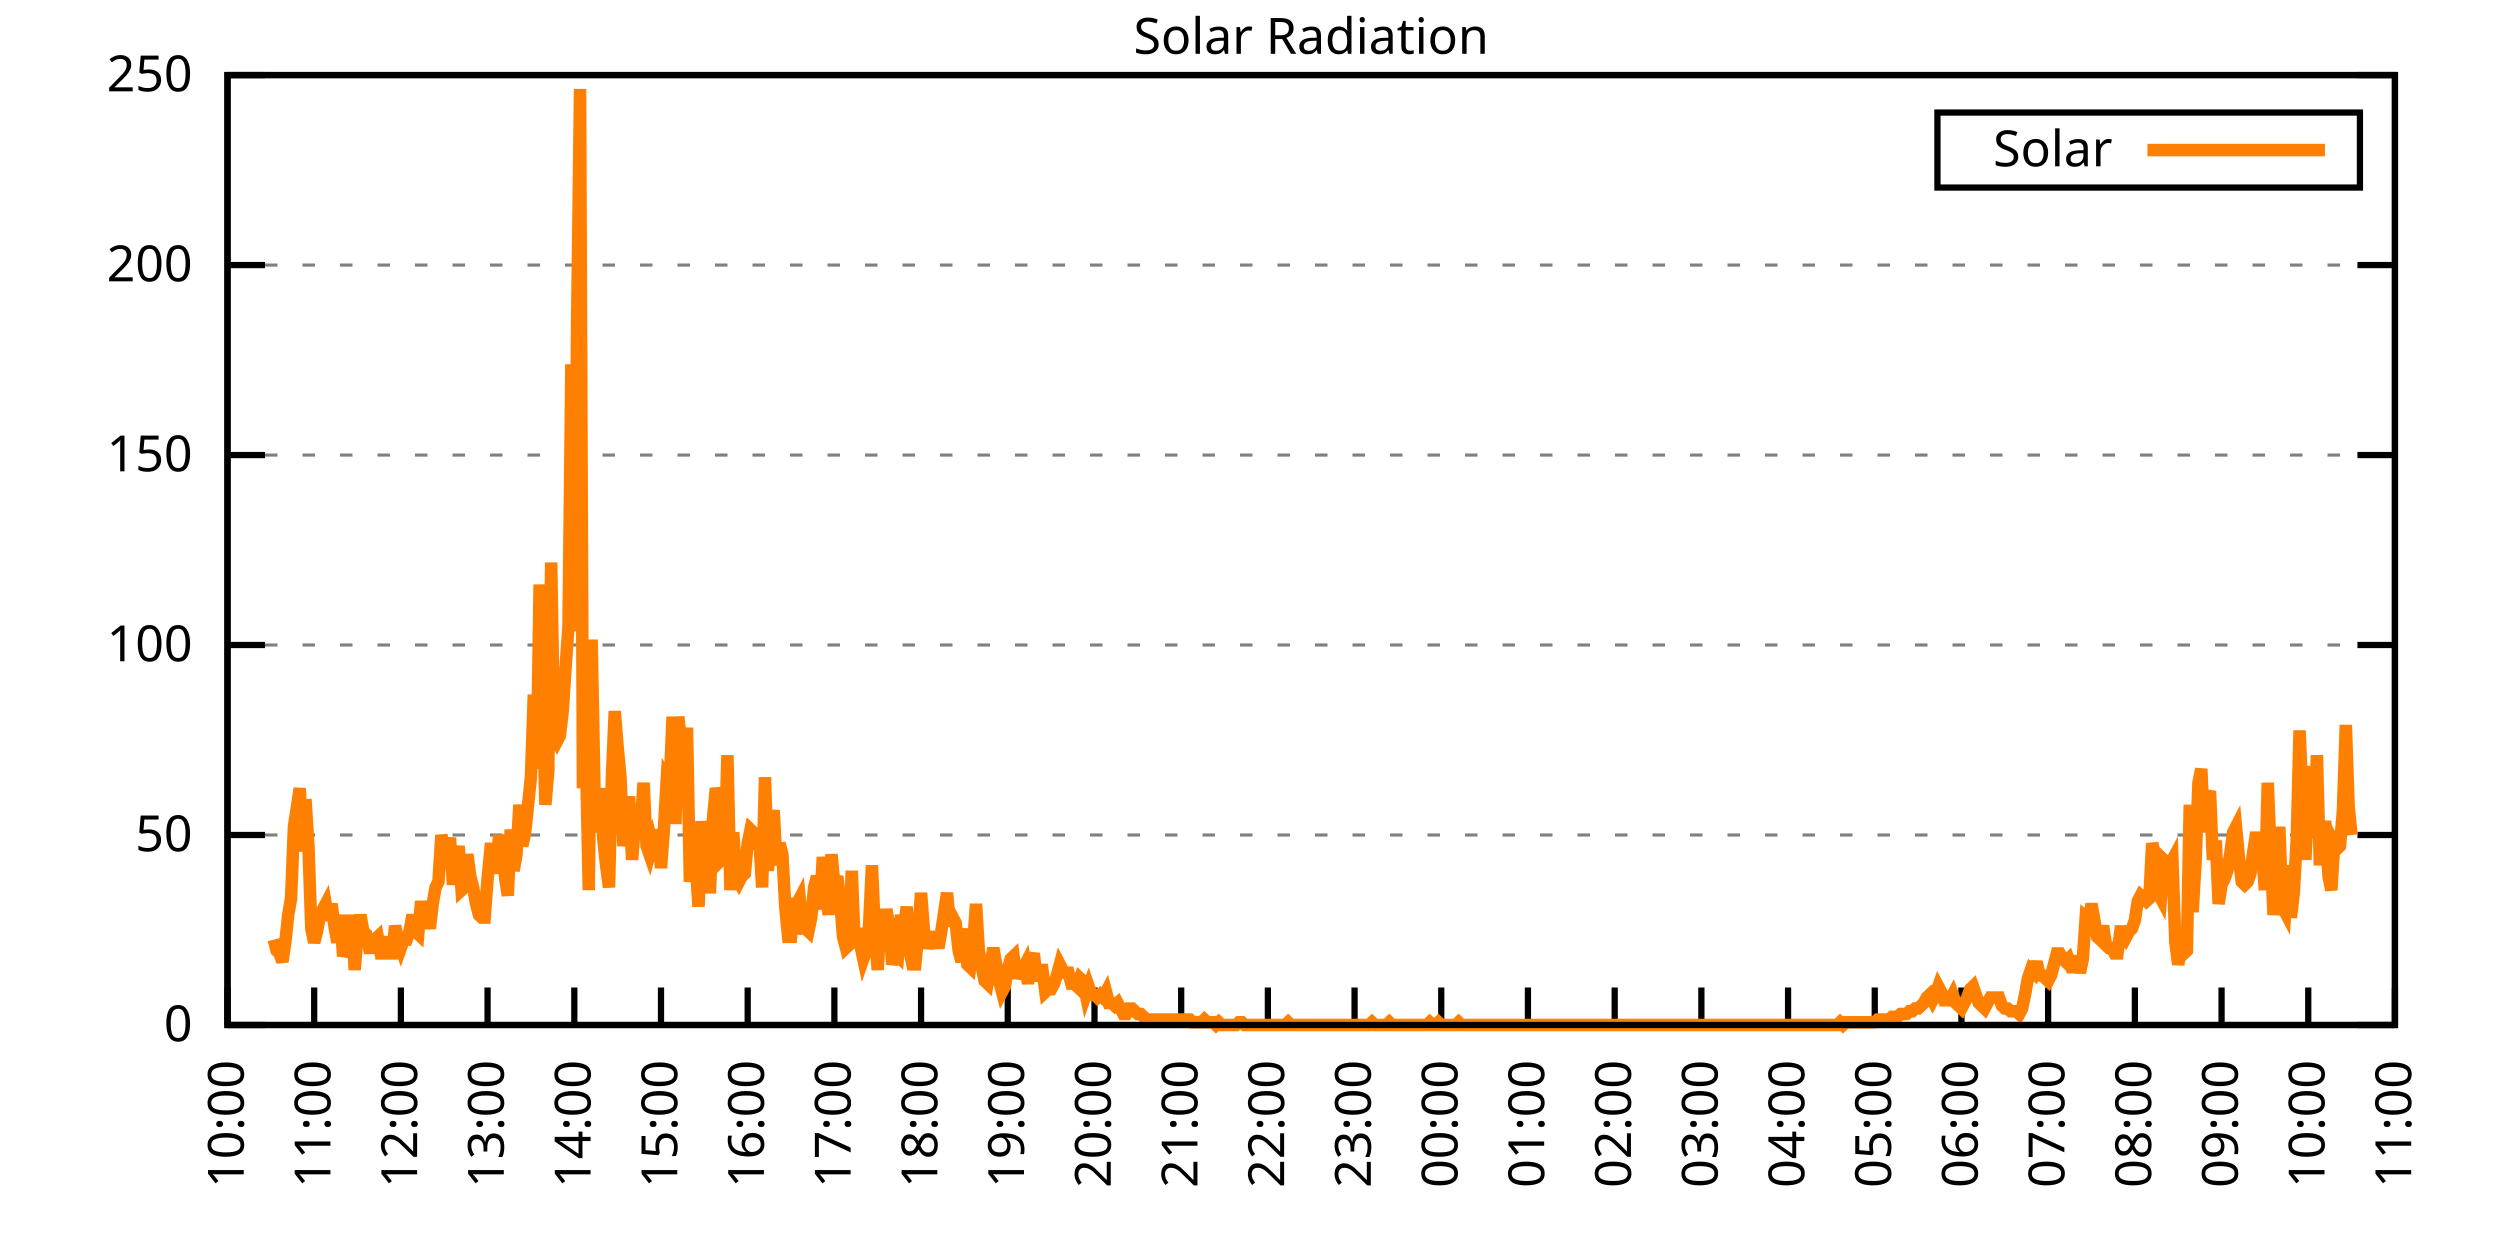
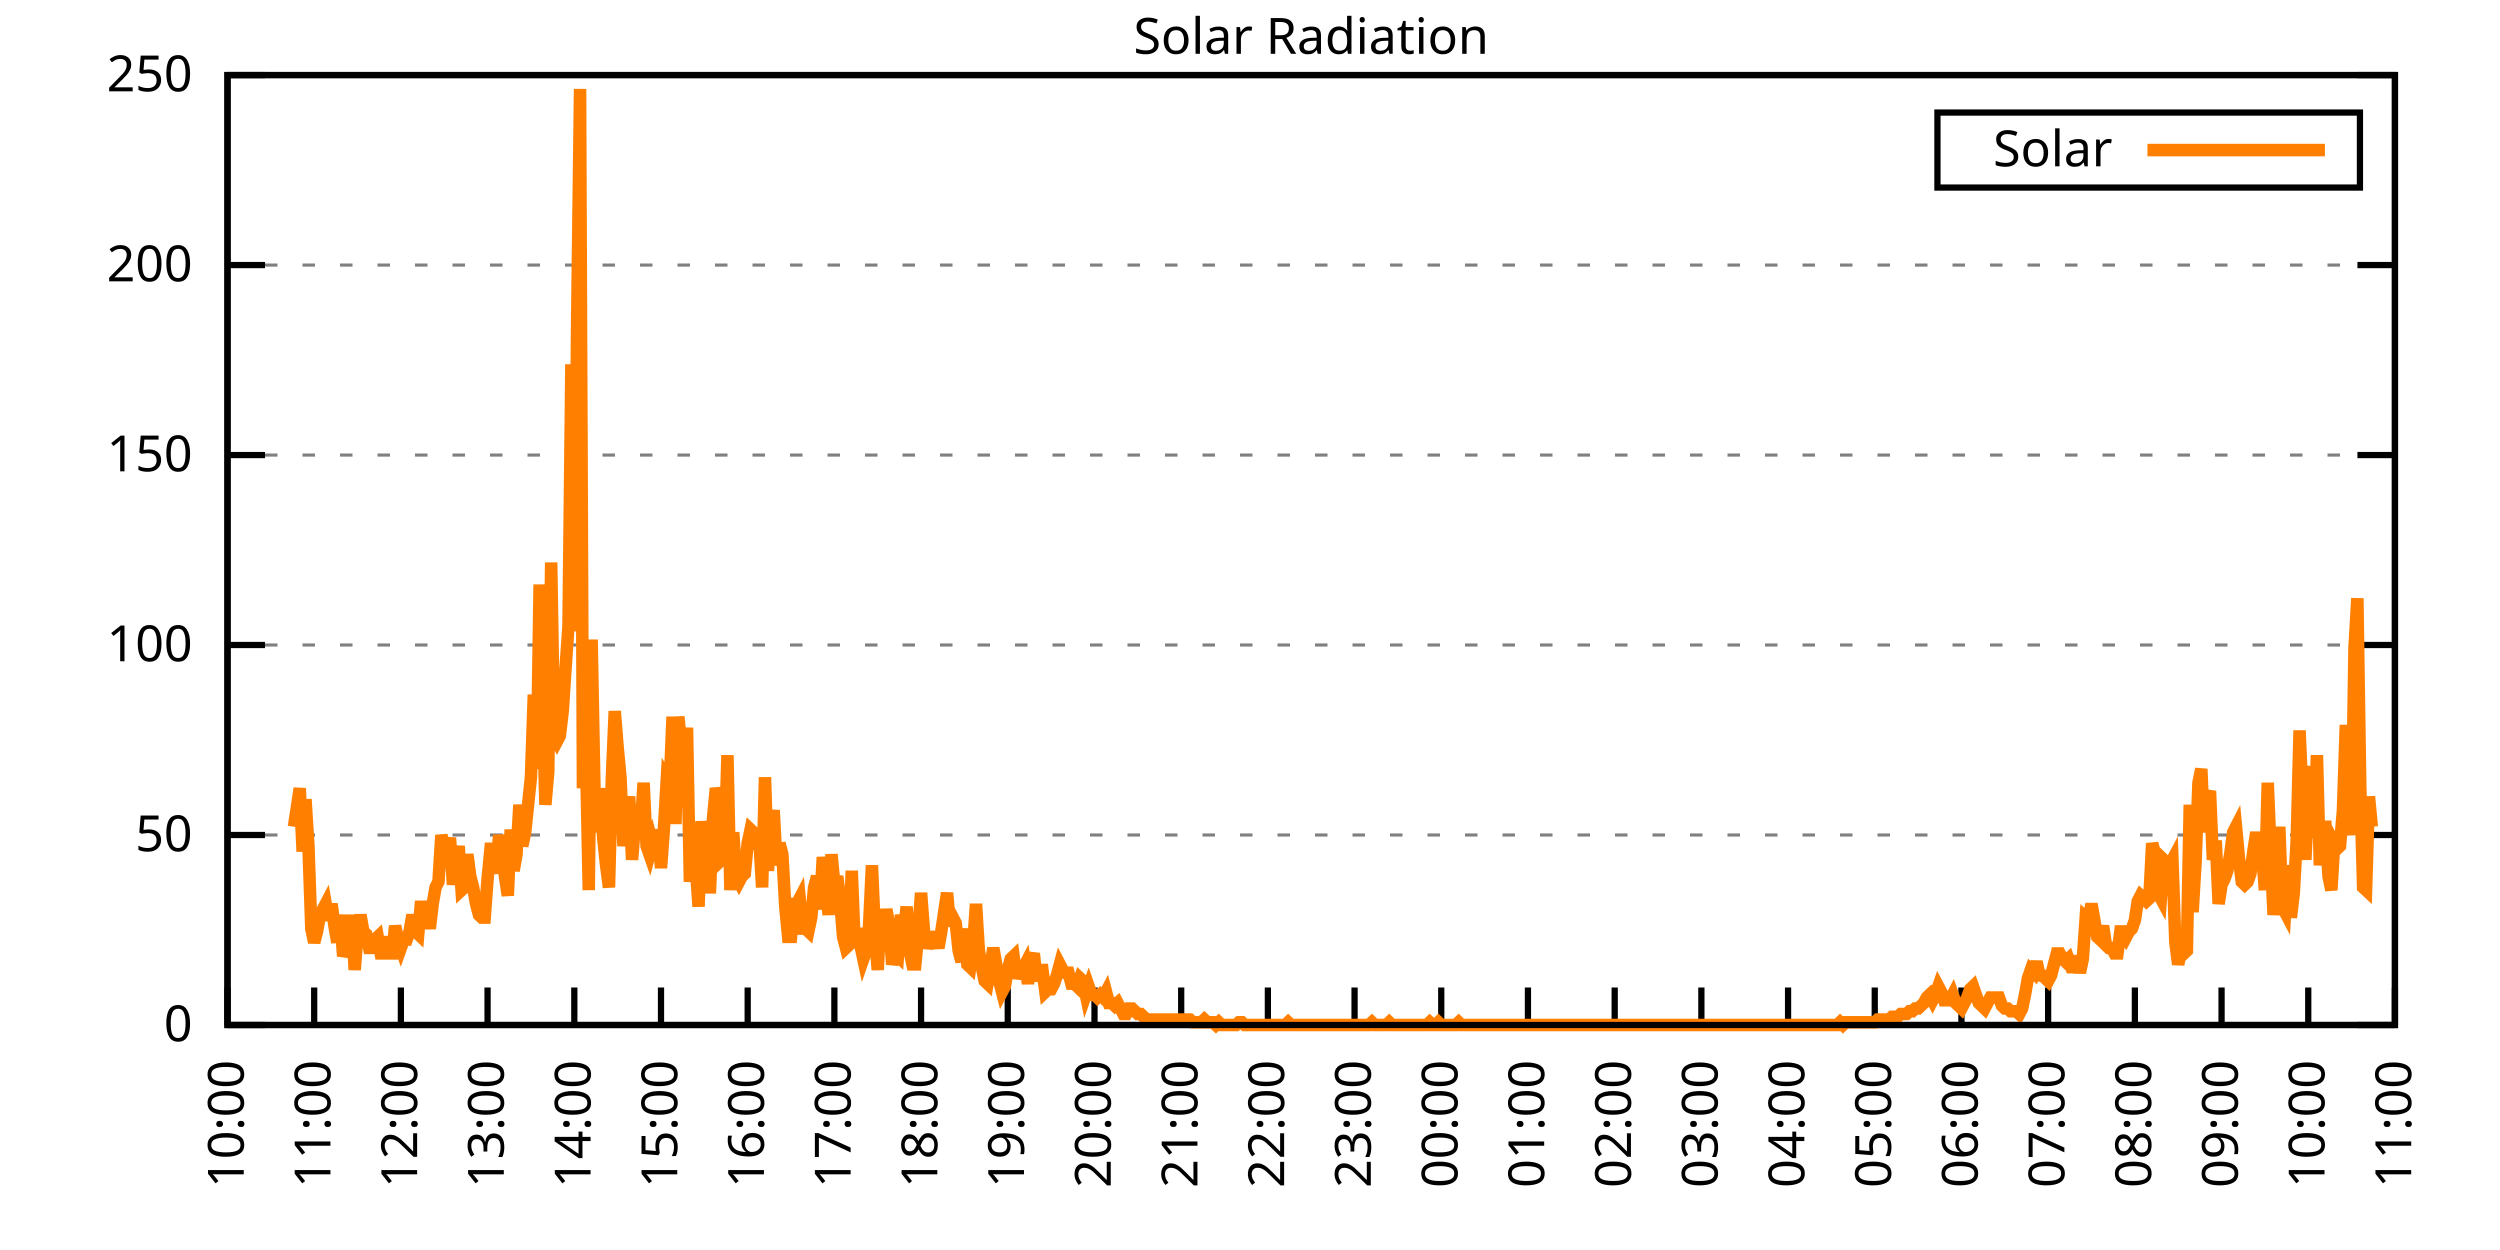
<svg xmlns="http://www.w3.org/2000/svg" xmlns:xlink="http://www.w3.org/1999/xlink" width="400" height="200" viewBox="0 0 400 200">
  <g id="gnuplot_canvas">
    <rect x="0" y="0" width="400" height="200" fill="none" />
    <defs>
      <circle id="gpDot" r="0.5" stroke-width="0.5" stroke="currentColor" />
      <path id="gpPt0" stroke-width="0.333" stroke="currentColor" d="M-1,0 h2 M0,-1 v2" />
      <path id="gpPt1" stroke-width="0.333" stroke="currentColor" d="M-1,-1 L1,1 M1,-1 L-1,1" />
      <path id="gpPt2" stroke-width="0.333" stroke="currentColor" d="M-1,0 L1,0 M0,-1 L0,1 M-1,-1 L1,1 M-1,1 L1,-1" />
      <rect id="gpPt3" stroke-width="0.333" stroke="currentColor" x="-1" y="-1" width="2" height="2" />
      <rect id="gpPt4" stroke-width="0.333" stroke="currentColor" fill="currentColor" x="-1" y="-1" width="2" height="2" />
      <circle id="gpPt5" stroke-width="0.333" stroke="currentColor" cx="0" cy="0" r="1" />
      <use xlink:href="#gpPt5" id="gpPt6" fill="currentColor" stroke="none" />
      <path id="gpPt7" stroke-width="0.333" stroke="currentColor" d="M0,-1.33 L-1.33,0.67 L1.33,0.67 z" />
      <use xlink:href="#gpPt7" id="gpPt8" fill="currentColor" stroke="none" />
      <use xlink:href="#gpPt7" id="gpPt9" stroke="currentColor" transform="rotate(180)" />
      <use xlink:href="#gpPt9" id="gpPt10" fill="currentColor" stroke="none" />
      <use xlink:href="#gpPt3" id="gpPt11" stroke="currentColor" transform="rotate(45)" />
      <use xlink:href="#gpPt11" id="gpPt12" fill="currentColor" stroke="none" />
      <path id="gpPt13" stroke-width="0.333" stroke="currentColor" d="M0,1.330 L1.265,0.411 L0.782,-1.067 L-0.782,-1.076 L-1.265,0.411 z" />
      <use xlink:href="#gpPt13" id="gpPt14" fill="currentColor" stroke="none" />
      <filter id="textbox" filterUnits="objectBoundingBox" x="0" y="0" height="1" width="1">
        <feFlood flood-color="white" flood-opacity="1" result="bgnd" />
        <feComposite in="SourceGraphic" in2="bgnd" operator="atop" />
      </filter>
      <filter id="greybox" filterUnits="objectBoundingBox" x="0" y="0" height="1" width="1">
        <feFlood flood-color="lightgrey" flood-opacity="1" result="grey" />
        <feComposite in="SourceGraphic" in2="grey" operator="atop" />
      </filter>
    </defs>
    <g fill="none" color="white" stroke="currentColor" stroke-width="1.00" stroke-linecap="butt" stroke-linejoin="miter">
</g>
    <g fill="none" color="black" stroke="currentColor" stroke-width="1.00" stroke-linecap="butt" stroke-linejoin="miter">
      <g stroke="none" shape-rendering="crispEdges">
        <polygon fill="rgb(255, 255, 255)" points="36.40,164.00 383.18,164.00 383.18,12.02 36.40,12.02 " />
      </g>
    </g>
    <g fill="none" color="black" stroke="currentColor" stroke-width="1.00" stroke-linecap="butt" stroke-linejoin="miter">
</g>
    <g fill="none" color="black" stroke="black" stroke-width="0.50" stroke-linecap="butt" stroke-linejoin="miter">
</g>
    <g fill="none" color="gray" stroke="currentColor" stroke-width="0.50" stroke-linecap="butt" stroke-linejoin="miter">
      <path stroke="gray" stroke-dasharray="2,4" class="gridline" d="M36.40,164.00 L383.19,164.00  " />
    </g>
    <g fill="none" color="gray" stroke="gray" stroke-width="1.00" stroke-linecap="butt" stroke-linejoin="miter">
</g>
    <g fill="none" color="black" stroke="currentColor" stroke-width="1.00" stroke-linecap="butt" stroke-linejoin="miter">
      <path stroke="black" d="M36.40,164.00 L42.40,164.00 M383.19,164.00 L377.19,164.00  " />
      <g transform="translate(30.80,166.60)" stroke="none" fill="black" font-family="Sans" font-size="8.00" text-anchor="end">
        <text>
          <tspan font-family="Sans"> 0</tspan>
        </text>
      </g>
    </g>
    <g fill="none" color="black" stroke="currentColor" stroke-width="1.00" stroke-linecap="butt" stroke-linejoin="miter">
</g>
    <g fill="none" color="black" stroke="black" stroke-width="0.50" stroke-linecap="butt" stroke-linejoin="miter">
</g>
    <g fill="none" color="gray" stroke="currentColor" stroke-width="0.50" stroke-linecap="butt" stroke-linejoin="miter">
      <path stroke="gray" stroke-dasharray="2,4" class="gridline" d="M36.40,133.60 L383.19,133.60  " />
    </g>
    <g fill="none" color="gray" stroke="gray" stroke-width="1.00" stroke-linecap="butt" stroke-linejoin="miter">
</g>
    <g fill="none" color="black" stroke="currentColor" stroke-width="1.00" stroke-linecap="butt" stroke-linejoin="miter">
      <path stroke="black" d="M36.40,133.60 L42.40,133.60 M383.19,133.60 L377.19,133.60  " />
      <g transform="translate(30.80,136.20)" stroke="none" fill="black" font-family="Sans" font-size="8.00" text-anchor="end">
        <text>
          <tspan font-family="Sans"> 50</tspan>
        </text>
      </g>
    </g>
    <g fill="none" color="black" stroke="currentColor" stroke-width="1.00" stroke-linecap="butt" stroke-linejoin="miter">
</g>
    <g fill="none" color="black" stroke="black" stroke-width="0.50" stroke-linecap="butt" stroke-linejoin="miter">
</g>
    <g fill="none" color="gray" stroke="currentColor" stroke-width="0.50" stroke-linecap="butt" stroke-linejoin="miter">
      <path stroke="gray" stroke-dasharray="2,4" class="gridline" d="M36.40,103.20 L383.19,103.20  " />
    </g>
    <g fill="none" color="gray" stroke="gray" stroke-width="1.00" stroke-linecap="butt" stroke-linejoin="miter">
</g>
    <g fill="none" color="black" stroke="currentColor" stroke-width="1.00" stroke-linecap="butt" stroke-linejoin="miter">
      <path stroke="black" d="M36.40,103.20 L42.40,103.20 M383.19,103.20 L377.19,103.20  " />
      <g transform="translate(30.80,105.80)" stroke="none" fill="black" font-family="Sans" font-size="8.00" text-anchor="end">
        <text>
          <tspan font-family="Sans"> 100</tspan>
        </text>
      </g>
    </g>
    <g fill="none" color="black" stroke="currentColor" stroke-width="1.00" stroke-linecap="butt" stroke-linejoin="miter">
</g>
    <g fill="none" color="black" stroke="black" stroke-width="0.50" stroke-linecap="butt" stroke-linejoin="miter">
</g>
    <g fill="none" color="gray" stroke="currentColor" stroke-width="0.50" stroke-linecap="butt" stroke-linejoin="miter">
      <path stroke="gray" stroke-dasharray="2,4" class="gridline" d="M36.40,72.81 L383.19,72.81  " />
    </g>
    <g fill="none" color="gray" stroke="gray" stroke-width="1.00" stroke-linecap="butt" stroke-linejoin="miter">
</g>
    <g fill="none" color="black" stroke="currentColor" stroke-width="1.00" stroke-linecap="butt" stroke-linejoin="miter">
      <path stroke="black" d="M36.40,72.81 L42.40,72.81 M383.19,72.81 L377.19,72.81  " />
      <g transform="translate(30.80,75.41)" stroke="none" fill="black" font-family="Sans" font-size="8.00" text-anchor="end">
        <text>
          <tspan font-family="Sans"> 150</tspan>
        </text>
      </g>
    </g>
    <g fill="none" color="black" stroke="currentColor" stroke-width="1.00" stroke-linecap="butt" stroke-linejoin="miter">
</g>
    <g fill="none" color="black" stroke="black" stroke-width="0.50" stroke-linecap="butt" stroke-linejoin="miter">
</g>
    <g fill="none" color="gray" stroke="currentColor" stroke-width="0.50" stroke-linecap="butt" stroke-linejoin="miter">
      <path stroke="gray" stroke-dasharray="2,4" class="gridline" d="M36.40,42.41 L383.19,42.41  " />
    </g>
    <g fill="none" color="gray" stroke="gray" stroke-width="1.00" stroke-linecap="butt" stroke-linejoin="miter">
</g>
    <g fill="none" color="black" stroke="currentColor" stroke-width="1.00" stroke-linecap="butt" stroke-linejoin="miter">
      <path stroke="black" d="M36.40,42.41 L42.40,42.41 M383.19,42.41 L377.19,42.41  " />
      <g transform="translate(30.80,45.01)" stroke="none" fill="black" font-family="Sans" font-size="8.00" text-anchor="end">
        <text>
          <tspan font-family="Sans"> 200</tspan>
        </text>
      </g>
    </g>
    <g fill="none" color="black" stroke="currentColor" stroke-width="1.00" stroke-linecap="butt" stroke-linejoin="miter">
</g>
    <g fill="none" color="black" stroke="black" stroke-width="0.50" stroke-linecap="butt" stroke-linejoin="miter">
</g>
    <g fill="none" color="gray" stroke="currentColor" stroke-width="0.50" stroke-linecap="butt" stroke-linejoin="miter">
      <path stroke="gray" stroke-dasharray="2,4" class="gridline" d="M36.40,12.01 L383.19,12.01  " />
    </g>
    <g fill="none" color="gray" stroke="gray" stroke-width="1.00" stroke-linecap="butt" stroke-linejoin="miter">
</g>
    <g fill="none" color="black" stroke="currentColor" stroke-width="1.00" stroke-linecap="butt" stroke-linejoin="miter">
      <path stroke="black" d="M36.40,12.01 L42.40,12.01 M383.19,12.01 L377.19,12.01  " />
      <g transform="translate(30.80,14.61)" stroke="none" fill="black" font-family="Sans" font-size="8.00" text-anchor="end">
        <text>
          <tspan font-family="Sans"> 250</tspan>
        </text>
      </g>
    </g>
    <g fill="none" color="black" stroke="currentColor" stroke-width="1.00" stroke-linecap="butt" stroke-linejoin="miter">
      <path stroke="black" d="M36.40,164.00 L36.40,158.00  " />
      <g transform="translate(39.00,169.60) rotate(270.00)" stroke="none" fill="black" font-family="Sans" font-size="8.00" text-anchor="end">
        <text>
          <tspan font-family="Sans">10:00</tspan>
        </text>
      </g>
    </g>
    <g fill="none" color="black" stroke="currentColor" stroke-width="1.00" stroke-linecap="butt" stroke-linejoin="miter">
      <path stroke="black" d="M50.27,164.00 L50.27,158.00  " />
      <g transform="translate(52.87,169.60) rotate(270.00)" stroke="none" fill="black" font-family="Sans" font-size="8.00" text-anchor="end">
        <text>
          <tspan font-family="Sans">11:00</tspan>
        </text>
      </g>
    </g>
    <g fill="none" color="black" stroke="currentColor" stroke-width="1.00" stroke-linecap="butt" stroke-linejoin="miter">
      <path stroke="black" d="M64.14,164.00 L64.14,158.00  " />
      <g transform="translate(66.74,169.60) rotate(270.00)" stroke="none" fill="black" font-family="Sans" font-size="8.00" text-anchor="end">
        <text>
          <tspan font-family="Sans">12:00</tspan>
        </text>
      </g>
    </g>
    <g fill="none" color="black" stroke="currentColor" stroke-width="1.00" stroke-linecap="butt" stroke-linejoin="miter">
      <path stroke="black" d="M78.01,164.00 L78.01,158.00  " />
      <g transform="translate(80.61,169.60) rotate(270.00)" stroke="none" fill="black" font-family="Sans" font-size="8.00" text-anchor="end">
        <text>
          <tspan font-family="Sans">13:00</tspan>
        </text>
      </g>
    </g>
    <g fill="none" color="black" stroke="currentColor" stroke-width="1.00" stroke-linecap="butt" stroke-linejoin="miter">
      <path stroke="black" d="M91.89,164.00 L91.89,158.00  " />
      <g transform="translate(94.49,169.60) rotate(270.00)" stroke="none" fill="black" font-family="Sans" font-size="8.00" text-anchor="end">
        <text>
          <tspan font-family="Sans">14:00</tspan>
        </text>
      </g>
    </g>
    <g fill="none" color="black" stroke="currentColor" stroke-width="1.00" stroke-linecap="butt" stroke-linejoin="miter">
      <path stroke="black" d="M105.76,164.00 L105.76,158.00  " />
      <g transform="translate(108.36,169.60) rotate(270.00)" stroke="none" fill="black" font-family="Sans" font-size="8.00" text-anchor="end">
        <text>
          <tspan font-family="Sans">15:00</tspan>
        </text>
      </g>
    </g>
    <g fill="none" color="black" stroke="currentColor" stroke-width="1.00" stroke-linecap="butt" stroke-linejoin="miter">
      <path stroke="black" d="M119.63,164.00 L119.63,158.00  " />
      <g transform="translate(122.23,169.60) rotate(270.00)" stroke="none" fill="black" font-family="Sans" font-size="8.00" text-anchor="end">
        <text>
          <tspan font-family="Sans">16:00</tspan>
        </text>
      </g>
    </g>
    <g fill="none" color="black" stroke="currentColor" stroke-width="1.00" stroke-linecap="butt" stroke-linejoin="miter">
      <path stroke="black" d="M133.50,164.00 L133.50,158.00  " />
      <g transform="translate(136.10,169.60) rotate(270.00)" stroke="none" fill="black" font-family="Sans" font-size="8.00" text-anchor="end">
        <text>
          <tspan font-family="Sans">17:00</tspan>
        </text>
      </g>
    </g>
    <g fill="none" color="black" stroke="currentColor" stroke-width="1.00" stroke-linecap="butt" stroke-linejoin="miter">
      <path stroke="black" d="M147.37,164.00 L147.37,158.00  " />
      <g transform="translate(149.97,169.60) rotate(270.00)" stroke="none" fill="black" font-family="Sans" font-size="8.00" text-anchor="end">
        <text>
          <tspan font-family="Sans">18:00</tspan>
        </text>
      </g>
    </g>
    <g fill="none" color="black" stroke="currentColor" stroke-width="1.00" stroke-linecap="butt" stroke-linejoin="miter">
      <path stroke="black" d="M161.24,164.00 L161.24,158.00  " />
      <g transform="translate(163.84,169.60) rotate(270.00)" stroke="none" fill="black" font-family="Sans" font-size="8.00" text-anchor="end">
        <text>
          <tspan font-family="Sans">19:00</tspan>
        </text>
      </g>
    </g>
    <g fill="none" color="black" stroke="currentColor" stroke-width="1.00" stroke-linecap="butt" stroke-linejoin="miter">
      <path stroke="black" d="M175.12,164.00 L175.12,158.00  " />
      <g transform="translate(177.72,169.60) rotate(270.00)" stroke="none" fill="black" font-family="Sans" font-size="8.00" text-anchor="end">
        <text>
          <tspan font-family="Sans">20:00</tspan>
        </text>
      </g>
    </g>
    <g fill="none" color="black" stroke="currentColor" stroke-width="1.00" stroke-linecap="butt" stroke-linejoin="miter">
      <path stroke="black" d="M188.99,164.00 L188.99,158.00  " />
      <g transform="translate(191.59,169.60) rotate(270.00)" stroke="none" fill="black" font-family="Sans" font-size="8.00" text-anchor="end">
        <text>
          <tspan font-family="Sans">21:00</tspan>
        </text>
      </g>
    </g>
    <g fill="none" color="black" stroke="currentColor" stroke-width="1.00" stroke-linecap="butt" stroke-linejoin="miter">
      <path stroke="black" d="M202.86,164.00 L202.86,158.00  " />
      <g transform="translate(205.46,169.60) rotate(270.00)" stroke="none" fill="black" font-family="Sans" font-size="8.00" text-anchor="end">
        <text>
          <tspan font-family="Sans">22:00</tspan>
        </text>
      </g>
    </g>
    <g fill="none" color="black" stroke="currentColor" stroke-width="1.00" stroke-linecap="butt" stroke-linejoin="miter">
      <path stroke="black" d="M216.73,164.00 L216.73,158.00  " />
      <g transform="translate(219.33,169.60) rotate(270.00)" stroke="none" fill="black" font-family="Sans" font-size="8.00" text-anchor="end">
        <text>
          <tspan font-family="Sans">23:00</tspan>
        </text>
      </g>
    </g>
    <g fill="none" color="black" stroke="currentColor" stroke-width="1.00" stroke-linecap="butt" stroke-linejoin="miter">
      <path stroke="black" d="M230.60,164.00 L230.60,158.00  " />
      <g transform="translate(233.20,169.60) rotate(270.00)" stroke="none" fill="black" font-family="Sans" font-size="8.00" text-anchor="end">
        <text>
          <tspan font-family="Sans">00:00</tspan>
        </text>
      </g>
    </g>
    <g fill="none" color="black" stroke="currentColor" stroke-width="1.00" stroke-linecap="butt" stroke-linejoin="miter">
      <path stroke="black" d="M244.47,164.00 L244.47,158.00  " />
      <g transform="translate(247.07,169.60) rotate(270.00)" stroke="none" fill="black" font-family="Sans" font-size="8.00" text-anchor="end">
        <text>
          <tspan font-family="Sans">01:00</tspan>
        </text>
      </g>
    </g>
    <g fill="none" color="black" stroke="currentColor" stroke-width="1.00" stroke-linecap="butt" stroke-linejoin="miter">
      <path stroke="black" d="M258.35,164.00 L258.35,158.00  " />
      <g transform="translate(260.95,169.60) rotate(270.00)" stroke="none" fill="black" font-family="Sans" font-size="8.00" text-anchor="end">
        <text>
          <tspan font-family="Sans">02:00</tspan>
        </text>
      </g>
    </g>
    <g fill="none" color="black" stroke="currentColor" stroke-width="1.00" stroke-linecap="butt" stroke-linejoin="miter">
      <path stroke="black" d="M272.22,164.00 L272.22,158.00  " />
      <g transform="translate(274.82,169.60) rotate(270.00)" stroke="none" fill="black" font-family="Sans" font-size="8.00" text-anchor="end">
        <text>
          <tspan font-family="Sans">03:00</tspan>
        </text>
      </g>
    </g>
    <g fill="none" color="black" stroke="currentColor" stroke-width="1.00" stroke-linecap="butt" stroke-linejoin="miter">
      <path stroke="black" d="M286.09,164.00 L286.09,158.00  " />
      <g transform="translate(288.69,169.60) rotate(270.00)" stroke="none" fill="black" font-family="Sans" font-size="8.00" text-anchor="end">
        <text>
          <tspan font-family="Sans">04:00</tspan>
        </text>
      </g>
    </g>
    <g fill="none" color="black" stroke="currentColor" stroke-width="1.00" stroke-linecap="butt" stroke-linejoin="miter">
      <path stroke="black" d="M299.96,164.00 L299.96,158.00  " />
      <g transform="translate(302.56,169.60) rotate(270.00)" stroke="none" fill="black" font-family="Sans" font-size="8.00" text-anchor="end">
        <text>
          <tspan font-family="Sans">05:00</tspan>
        </text>
      </g>
    </g>
    <g fill="none" color="black" stroke="currentColor" stroke-width="1.00" stroke-linecap="butt" stroke-linejoin="miter">
      <path stroke="black" d="M313.83,164.00 L313.83,158.00  " />
      <g transform="translate(316.43,169.60) rotate(270.00)" stroke="none" fill="black" font-family="Sans" font-size="8.00" text-anchor="end">
        <text>
          <tspan font-family="Sans">06:00</tspan>
        </text>
      </g>
    </g>
    <g fill="none" color="black" stroke="currentColor" stroke-width="1.00" stroke-linecap="butt" stroke-linejoin="miter">
      <path stroke="black" d="M327.70,164.00 L327.70,158.00  " />
      <g transform="translate(330.30,169.60) rotate(270.00)" stroke="none" fill="black" font-family="Sans" font-size="8.00" text-anchor="end">
        <text>
          <tspan font-family="Sans">07:00</tspan>
        </text>
      </g>
    </g>
    <g fill="none" color="black" stroke="currentColor" stroke-width="1.00" stroke-linecap="butt" stroke-linejoin="miter">
      <path stroke="black" d="M341.58,164.00 L341.58,158.00  " />
      <g transform="translate(344.18,169.60) rotate(270.00)" stroke="none" fill="black" font-family="Sans" font-size="8.00" text-anchor="end">
        <text>
          <tspan font-family="Sans">08:00</tspan>
        </text>
      </g>
    </g>
    <g fill="none" color="black" stroke="currentColor" stroke-width="1.00" stroke-linecap="butt" stroke-linejoin="miter">
      <path stroke="black" d="M355.45,164.00 L355.45,158.00  " />
      <g transform="translate(358.05,169.60) rotate(270.00)" stroke="none" fill="black" font-family="Sans" font-size="8.00" text-anchor="end">
        <text>
          <tspan font-family="Sans">09:00</tspan>
        </text>
      </g>
    </g>
    <g fill="none" color="black" stroke="currentColor" stroke-width="1.00" stroke-linecap="butt" stroke-linejoin="miter">
      <path stroke="black" d="M369.32,164.00 L369.32,158.00  " />
      <g transform="translate(371.92,169.60) rotate(270.00)" stroke="none" fill="black" font-family="Sans" font-size="8.00" text-anchor="end">
        <text>
          <tspan font-family="Sans">10:00</tspan>
        </text>
      </g>
    </g>
    <g fill="none" color="black" stroke="currentColor" stroke-width="1.00" stroke-linecap="butt" stroke-linejoin="miter">
      <path stroke="black" d="M383.19,164.00 L383.19,158.00  " />
      <g transform="translate(385.79,169.60) rotate(270.00)" stroke="none" fill="black" font-family="Sans" font-size="8.00" text-anchor="end">
        <text>
          <tspan font-family="Sans">11:00</tspan>
        </text>
      </g>
    </g>
    <g fill="none" color="black" stroke="currentColor" stroke-width="1.00" stroke-linecap="butt" stroke-linejoin="miter">
</g>
    <g fill="none" color="black" stroke="currentColor" stroke-width="1.00" stroke-linecap="butt" stroke-linejoin="miter">
      <path stroke="black" d="M36.40,12.01 L36.40,164.00 L383.19,164.00 L383.19,12.01 L36.40,12.01 Z  " />
    </g>
    <g fill="none" color="black" stroke="currentColor" stroke-width="1.00" stroke-linecap="butt" stroke-linejoin="miter">
</g>
    <g fill="none" color="black" stroke="currentColor" stroke-width="1.00" stroke-linecap="butt" stroke-linejoin="miter">
      <path stroke="black" d="M309.99,30.01 L309.99,18.01 L377.59,18.01 L377.59,30.01 L309.99,30.01 Z  " />
    </g>
    <g id="Solar_Radiation_plot_1">
      <g fill="none" color="white" stroke="black" stroke-width="2.00" stroke-linecap="butt" stroke-linejoin="miter">
</g>
      <g fill="none" color="black" stroke="currentColor" stroke-width="2.00" stroke-linecap="butt" stroke-linejoin="miter">
        <g transform="translate(337.99,26.61)" stroke="none" fill="black" font-family="Sans" font-size="8.00" text-anchor="end">
          <text>
            <tspan font-family="Sans">Solar</tspan>
          </text>
        </g>
      </g>
      <g fill="none" color="black" stroke="currentColor" stroke-width="2.00" stroke-linecap="butt" stroke-linejoin="miter">
-         <path stroke="rgb(255, 127,   0)" d="M343.59,24.01 L371.99,24.01 M43.80,150.34 L44.26,152.11 L44.72,152.55 L45.19,153.87 L45.65,150.79 L46.11,146.38   L46.57,143.74 L47.03,132.28 L47.50,129.20 L47.96,126.12 L48.42,136.25 L48.88,127.88 L49.35,135.37 L49.81,148.58   L50.27,150.79 L50.73,149.02 L51.20,146.38 L51.66,145.50 L52.12,144.62 L52.58,147.26 L53.05,144.62 L53.51,148.14   L53.97,150.79 L54.43,146.38 L54.90,152.99 L55.36,151.67 L55.82,151.67 L56.28,146.38 L56.75,155.19 L57.21,149.46   L57.67,146.38 L58.13,149.02 L58.59,149.46 L59.06,151.67 L59.52,151.67 L59.98,150.34 L60.44,149.90 L60.91,152.55   L61.37,152.55 L61.83,149.90 L62.29,152.55 L62.76,152.55 L63.22,148.14 L63.68,150.34 L64.14,151.67 L64.61,150.34   L65.07,150.34 L65.53,149.02 L65.99,146.38 L66.46,149.02 L66.92,149.46 L67.38,144.18 L67.84,148.58 L68.30,145.50   L68.77,148.58 L69.23,144.62 L69.69,141.98 L70.15,141.09 L70.62,133.61 L71.08,135.81 L71.54,136.25 L72.00,134.05   L72.47,141.54 L72.93,138.45 L73.39,135.37 L73.85,142.42 L74.32,141.98 L74.78,136.69 L75.24,140.21 L75.70,141.98   L76.17,144.62 L76.63,146.38 L77.09,146.82 L77.55,146.82 L78.01,140.65 L78.48,135.81 L78.94,135.81 L79.40,139.77   L79.86,133.61 L80.33,136.69 L80.79,140.21 L81.25,143.30 L81.71,132.73 L82.18,139.33 L82.64,136.69 L83.10,128.76   L83.56,135.37 L84.03,133.17 L84.49,128.76 L84.95,124.36 L85.41,111.14 L85.88,123.03 L86.34,93.52 L86.80,110.70   L87.26,128.76 L87.72,123.47 L88.19,90.00 L88.65,117.75 L89.11,118.63 L89.57,117.75 L90.04,113.78 L90.50,106.74   L90.96,100.13 L91.42,58.28 L91.89,101.01 L92.35,50.79 L92.81,14.23 L93.27,126.12 L93.74,119.95 L94.20,142.42   L94.66,102.33 L95.12,126.56 L95.59,133.17 L96.05,126.12 L96.51,134.05 L96.97,138.45 L97.44,141.98 L97.90,124.36   L98.36,113.78 L98.82,119.51 L99.28,124.36 L99.75,135.37 L100.21,130.96 L100.67,127.44 L101.13,137.57 L101.60,131.84   L102.06,130.08 L102.52,132.28 L102.98,125.24 L103.45,135.37 L103.91,136.69 L104.37,134.93 L104.83,136.69 L105.30,132.73   L105.76,138.89 L106.22,132.73 L106.68,124.80 L107.15,125.68 L107.61,114.67 L108.07,131.84 L108.53,114.67 L108.99,119.07   L109.46,123.47 L109.92,116.43 L110.38,141.09 L110.84,135.81 L111.31,138.45 L111.77,145.06 L112.23,131.40 L112.69,136.69   L113.16,141.98 L113.62,141.98 L114.08,130.96 L114.54,126.12 L115.01,127.88 L115.47,137.57 L115.93,137.13 L116.39,120.83   L116.86,142.42 L117.32,133.17 L117.78,140.21 L118.24,141.09 L118.70,140.21 L119.17,139.77 L119.63,134.93 L120.09,132.73   L120.55,133.17 L121.02,135.81 L121.48,134.05 L121.94,141.98 L122.40,124.36 L122.87,139.33 L123.33,132.28 L123.79,129.64   L124.25,138.45 L124.72,134.93 L125.18,136.69 L125.64,145.06 L126.10,149.90 L126.57,149.90 L127.03,144.62 L127.49,144.62   L127.95,143.74 L128.41,148.58 L128.88,148.58 L129.34,149.02 L129.80,146.82 L130.26,141.98 L130.73,140.21 L131.19,145.50   L131.65,137.13 L132.11,141.54 L132.58,146.38 L133.04,136.69 L133.50,141.54 L133.96,140.21 L134.43,144.18 L134.89,149.90   L135.35,151.67 L135.81,151.23 L136.28,139.33 L136.74,150.79 L137.20,148.58 L137.66,151.23 L138.13,153.43 L138.59,152.11   L139.05,148.14 L139.51,138.45 L139.97,149.02 L140.44,155.19 L140.90,145.50 L141.36,149.02 L141.82,145.50 L142.29,148.14   L142.75,154.31 L143.21,152.55 L143.67,152.99 L144.14,146.38 L144.60,149.46 L145.06,145.06 L145.52,152.11 L145.99,154.31   L146.45,154.31 L146.91,149.46 L147.37,142.86 L147.84,149.02 L148.30,151.67 L148.76,150.34 L149.22,149.90 L149.68,149.90   L150.15,151.67 L150.61,149.02 L151.07,145.94 L151.53,142.86 L152.00,148.14 L152.46,146.82 L152.92,147.70 L153.38,152.11   L153.85,153.87 L154.31,148.58 L154.77,154.31 L155.23,154.75 L155.70,151.23 L156.16,144.62 L156.62,152.11 L157.08,154.75   L157.55,156.95 L158.01,157.39 L158.47,154.75 L158.93,151.67 L159.39,154.31 L159.86,156.95 L160.32,158.71 L160.78,157.83   L161.24,155.19 L161.71,153.43 L162.17,152.99 L162.63,156.51 L163.09,155.19 L163.56,155.19 L164.02,154.31 L164.48,157.39   L164.94,153.87 L165.41,152.55 L165.87,156.95 L166.33,155.19 L166.79,155.19 L167.26,158.71 L167.72,158.27 L168.18,158.27   L168.64,157.39 L169.10,156.07 L169.57,154.31 L170.03,155.19 L170.49,155.63 L170.95,155.63 L171.42,157.39 L171.88,157.39   L172.34,157.83 L172.80,156.51 L173.27,156.95 L173.73,159.15 L174.19,157.83 L174.65,159.15 L175.12,159.15 L175.58,159.60   L176.04,159.15 L176.50,159.60 L176.97,158.71 L177.43,160.48 L177.89,160.48 L178.35,160.92 L178.82,160.48 L179.28,161.36   L179.74,162.24 L180.20,162.24 L180.66,161.36 L181.13,161.36 L181.59,161.80 L182.05,162.24 L182.51,162.24 L182.98,162.68   L183.44,163.12 L183.90,163.12 L184.36,163.12 L184.83,163.12 L185.29,163.12 L185.75,163.12 L186.21,163.12 L186.68,163.12   L187.14,163.12 L187.60,163.12 L188.06,163.12 L188.53,163.12 L188.99,163.12 L189.45,163.12 L189.91,163.12 L190.37,163.12   L190.84,163.56 L191.30,163.56 L191.76,163.56 L192.22,163.56 L192.69,163.12 L193.15,163.56 L193.61,163.56 L194.07,163.56   L194.54,164.00 L195.00,163.56 L195.46,164.00 L195.92,164.00 L196.39,164.00 L196.85,164.00 L197.31,164.00 L197.77,164.00   L198.24,163.56 L198.70,163.56 L199.16,164.00 L199.62,164.00 L200.08,164.00 L200.55,164.00 L201.01,164.00 L201.47,164.00   L201.93,164.00 L202.40,164.00 L202.86,164.00 L203.32,164.00 L203.78,164.00 L204.25,164.00 L204.71,164.00 L205.17,164.00   L205.63,164.00 L206.10,163.56 L206.56,164.00 L207.02,164.00 L207.48,164.00 L207.95,164.00 L208.41,164.00 L208.87,164.00   L209.33,164.00 L209.80,164.00 L210.26,164.00 L210.72,164.00 L211.18,164.00 L211.64,164.00 L212.11,164.00 L212.57,164.00   L213.03,164.00 L213.49,164.00 L213.96,164.00 L214.42,164.00 L214.88,164.00 L215.34,164.00 L215.81,164.00 L216.27,164.00   L216.73,164.00 L217.19,164.00 L217.66,164.00 L218.12,164.00 L218.58,164.00 L219.04,164.00 L219.51,163.56 L219.97,164.00   L220.43,164.00 L220.89,164.00 L221.35,164.00 L221.82,164.00 L222.28,163.56 L222.74,164.00 L223.20,164.00 L223.67,164.00   L224.13,164.00 L224.59,164.00 L225.05,164.00 L225.52,164.00 L225.98,164.00 L226.44,164.00 L226.90,164.00 L227.37,164.00   L227.83,164.00 L228.29,164.00 L228.75,163.56 L229.22,164.00 L229.68,164.00 L230.14,163.56 L230.60,164.00 L231.06,164.00   L231.53,164.00 L231.99,164.00 L232.45,164.00 L232.91,164.00 L233.38,163.56 L233.84,164.00 L234.30,164.00 L234.76,164.00   L235.23,164.00 L235.69,164.00 L236.15,164.00 L236.61,164.00 L237.08,164.00 L237.54,164.00 L238.00,164.00 L238.46,164.00   L238.93,164.00 L239.39,164.00 L239.85,164.00 L240.31,164.00 L240.77,164.00 L241.24,164.00 L241.70,164.00 L242.16,164.00   L242.62,164.00 L243.09,164.00 L243.55,164.00 L244.01,164.00 L244.47,164.00 L244.94,164.00 L245.40,164.00 L245.86,164.00   L246.32,164.00 L246.79,164.00 L247.25,164.00 L247.71,164.00 L248.17,164.00 L248.64,164.00 L249.10,164.00 L249.56,164.00   L250.02,164.00 L250.49,164.00 L250.95,164.00 L251.41,164.00 L251.87,164.00 L252.33,164.00 L252.80,164.00 L253.26,164.00   L253.72,164.00 L254.18,164.00 L254.65,164.00 L255.11,164.00 L255.57,164.00 L256.03,164.00 L256.50,164.00 L256.96,164.00   L257.42,164.00 L257.88,164.00 L258.35,164.00 L258.81,164.00 L259.27,164.00 L259.73,164.00 L260.20,164.00 L260.66,164.00   L261.12,164.00 L261.58,164.00 L262.04,164.00 L262.51,164.00 L262.97,164.00 L263.43,164.00 L263.89,164.00 L264.36,164.00   L264.82,164.00 L265.28,164.00 L265.74,164.00 L266.21,164.00 L266.67,164.00 L267.13,164.00 L267.59,164.00 L268.06,164.00   L268.52,164.00 L268.98,164.00 L269.44,164.00 L269.91,164.00 L270.37,164.00 L270.83,164.00 L271.29,164.00 L271.75,164.00   L272.22,164.00 L272.68,164.00 L273.14,164.00 L273.60,164.00 L274.07,164.00 L274.53,164.00 L274.99,164.00 L275.45,164.00   L275.92,164.00 L276.38,164.00 L276.84,164.00 L277.30,164.00 L277.77,164.00 L278.23,164.00 L278.69,164.00 L279.15,164.00   L279.62,164.00 L280.08,164.00 L280.54,164.00 L281.00,164.00 L281.46,164.00 L281.93,164.00 L282.39,164.00 L282.85,164.00   L283.31,164.00 L283.78,164.00 L284.24,164.00 L284.70,164.00 L285.16,164.00 L285.63,164.00 L286.09,164.00 L286.55,164.00   L287.01,164.00 L287.48,164.00 L287.94,164.00 L288.40,164.00 L288.86,164.00 L289.33,164.00 L289.79,164.00 L290.25,164.00   L290.71,164.00 L291.18,164.00 L291.64,164.00 L292.10,164.00 L292.56,164.00 L293.02,164.00 L293.49,164.00 L293.95,164.00   L294.41,163.56 L294.87,164.00 L295.34,163.56 L295.80,163.56 L296.26,163.56 L296.72,163.56 L297.19,163.56 L297.65,163.56   L298.11,163.56 L298.57,163.56 L299.04,163.56 L299.50,163.56 L299.96,163.56 L300.42,163.12 L300.89,163.12 L301.35,163.12   L301.81,163.12 L302.27,163.12 L302.73,162.68 L303.20,162.68 L303.66,162.68 L304.12,162.24 L304.58,162.24 L305.05,162.24   L305.51,161.80 L305.97,161.80 L306.43,161.36 L306.90,161.36 L307.36,160.92 L307.82,160.48 L308.28,159.60 L308.75,159.15   L309.21,160.04 L309.67,159.15 L310.13,157.83 L310.60,158.71 L311.06,160.04 L311.52,160.04 L311.98,160.04 L312.44,159.15   L312.91,160.48 L313.37,160.92 L313.83,161.36 L314.29,160.48 L314.76,159.60 L315.22,158.27 L315.68,157.83 L316.14,159.15   L316.61,160.48 L317.07,160.92 L317.53,161.36 L317.99,160.48 L318.46,159.60 L318.92,159.60 L319.38,159.60 L319.84,159.60   L320.31,160.92 L320.77,161.36 L321.23,161.36 L321.69,161.80 L322.15,161.80 L322.62,161.80 L323.08,162.24 L323.54,161.36   L324.00,159.15 L324.47,156.51 L324.93,155.19 L325.39,155.63 L325.85,153.87 L326.32,156.07 L326.78,156.07 L327.24,156.51   L327.70,156.95 L328.17,156.07 L328.63,154.31 L329.09,152.55 L329.55,152.55 L330.02,153.43 L330.48,153.87 L330.94,153.43   L331.40,154.75 L331.87,154.75 L332.33,152.99 L332.79,155.63 L333.25,153.43 L333.71,146.82 L334.18,147.26 L334.64,144.62   L335.10,147.26 L335.56,149.90 L336.03,150.34 L336.49,148.14 L336.95,151.23 L337.41,151.67 L337.88,151.67 L338.34,152.55   L338.80,152.55 L339.26,149.02 L339.73,149.02 L340.19,149.90 L340.65,149.02 L341.11,148.58 L341.58,147.26 L342.04,144.18   L342.50,143.30 L342.96,143.74 L343.42,144.18 L343.89,143.74 L344.35,134.93 L344.81,136.69 L345.27,142.86 L345.74,143.74   L346.20,137.57 L346.66,138.01 L347.12,138.45 L347.59,137.57 L348.05,150.79 L348.51,154.31 L348.97,152.11 L349.44,152.55   L349.90,152.11 L350.36,128.76 L350.82,145.94 L351.29,138.01 L351.75,125.24 L352.21,123.03 L352.67,133.17 L353.13,127.88   L353.60,126.56 L354.06,137.57 L354.52,134.49 L354.98,144.62 L355.45,141.54 L355.91,140.65 L356.37,139.33 L356.83,136.69   L357.30,133.17 L357.76,132.28 L358.22,137.13 L358.68,141.09 L359.15,141.54 L359.61,141.09 L360.07,139.77 L360.53,136.25   L361.00,133.17 L361.46,136.25 L361.92,136.25 L362.38,142.42 L362.84,125.24 L363.31,136.69 L363.77,146.38 L364.23,141.98   L364.69,132.28 L365.16,145.06 L365.62,145.94 L366.08,138.45 L366.54,146.82 L367.01,142.86 L367.47,134.49 L367.93,116.87   L368.39,127.44 L368.86,137.57 L369.32,127.44 L369.78,122.59 L370.24,134.05 L370.71,120.83 L371.17,138.45 L371.63,132.28   L372.09,132.28 L372.56,140.21 L373.02,142.42 L373.48,134.93 L373.94,135.81 L374.40,135.37 L374.87,129.64 L375.33,115.99   L375.79,129.20 L376.25,133.61  " />
+         <path stroke="rgb(255, 127,   0)" d="M343.59,24.01 L371.99,24.01 M47.03,132.28 L47.50,129.20 L47.96,126.12 L48.42,136.25 L48.88,127.88 L49.35,135.37   L49.81,148.58 L50.27,150.79 L50.73,149.02 L51.20,146.38 L51.66,145.50 L52.12,144.62 L52.58,147.26 L53.05,144.62   L53.51,148.14 L53.97,150.79 L54.43,146.38 L54.90,152.99 L55.36,151.67 L55.82,151.67 L56.28,146.38 L56.75,155.19   L57.21,149.46 L57.67,146.38 L58.13,149.02 L58.59,149.46 L59.06,151.67 L59.52,151.67 L59.98,150.34 L60.44,149.90   L60.91,152.55 L61.37,152.55 L61.83,149.90 L62.29,152.55 L62.76,152.55 L63.22,148.14 L63.68,150.34 L64.14,151.67   L64.61,150.34 L65.07,150.34 L65.53,149.02 L65.99,146.38 L66.46,149.02 L66.92,149.46 L67.38,144.18 L67.84,148.58   L68.30,145.50 L68.77,148.58 L69.23,144.62 L69.69,141.98 L70.15,141.09 L70.62,133.61 L71.08,135.81 L71.54,136.25   L72.00,134.05 L72.47,141.54 L72.93,138.45 L73.39,135.37 L73.85,142.42 L74.32,141.98 L74.78,136.69 L75.24,140.21   L75.70,141.98 L76.17,144.62 L76.63,146.38 L77.09,146.82 L77.55,146.82 L78.01,140.65 L78.48,135.81 L78.94,135.81   L79.40,139.77 L79.86,133.61 L80.33,136.69 L80.79,140.21 L81.25,143.30 L81.71,132.73 L82.18,139.33 L82.64,136.69   L83.10,128.76 L83.56,135.37 L84.03,133.17 L84.49,128.76 L84.95,124.36 L85.41,111.14 L85.88,123.03 L86.34,93.52   L86.80,110.70 L87.26,128.76 L87.72,123.47 L88.19,90.00 L88.65,117.75 L89.11,118.63 L89.57,117.75 L90.04,113.78   L90.50,106.74 L90.96,100.13 L91.42,58.28 L91.89,101.01 L92.35,50.79 L92.81,14.23 L93.27,126.12 L93.74,119.95   L94.20,142.42 L94.66,102.33 L95.12,126.56 L95.59,133.17 L96.05,126.12 L96.51,134.05 L96.97,138.45 L97.44,141.98   L97.90,124.36 L98.36,113.78 L98.82,119.51 L99.28,124.36 L99.75,135.37 L100.21,130.96 L100.67,127.44 L101.13,137.57   L101.60,131.84 L102.06,130.08 L102.52,132.28 L102.98,125.24 L103.45,135.37 L103.91,136.69 L104.37,134.93 L104.83,136.69   L105.30,132.73 L105.76,138.89 L106.22,132.73 L106.68,124.80 L107.15,125.68 L107.61,114.67 L108.07,131.84 L108.53,114.67   L108.99,119.07 L109.46,123.47 L109.92,116.43 L110.38,141.09 L110.84,135.81 L111.31,138.45 L111.77,145.06 L112.23,131.40   L112.69,136.69 L113.16,141.98 L113.62,141.98 L114.08,130.96 L114.54,126.12 L115.01,127.88 L115.47,137.57 L115.93,137.13   L116.39,120.83 L116.86,142.42 L117.32,133.17 L117.78,140.21 L118.24,141.09 L118.70,140.21 L119.17,139.77 L119.63,134.93   L120.09,132.73 L120.55,133.17 L121.02,135.81 L121.48,134.05 L121.94,141.98 L122.40,124.36 L122.87,139.33 L123.33,132.28   L123.79,129.64 L124.25,138.45 L124.72,134.93 L125.18,136.69 L125.64,145.06 L126.10,149.90 L126.57,149.90 L127.03,144.62   L127.49,144.62 L127.95,143.74 L128.41,148.58 L128.88,148.58 L129.34,149.02 L129.80,146.82 L130.26,141.98 L130.73,140.21   L131.19,145.50 L131.65,137.13 L132.11,141.54 L132.58,146.38 L133.04,136.69 L133.50,141.54 L133.96,140.21 L134.43,144.18   L134.89,149.90 L135.35,151.67 L135.81,151.23 L136.28,139.33 L136.74,150.79 L137.20,148.58 L137.66,151.23 L138.13,153.43   L138.59,152.11 L139.05,148.14 L139.51,138.45 L139.97,149.02 L140.44,155.19 L140.90,145.50 L141.36,149.02 L141.82,145.50   L142.29,148.14 L142.75,154.31 L143.21,152.55 L143.67,152.99 L144.14,146.38 L144.60,149.46 L145.06,145.06 L145.52,152.11   L145.99,154.31 L146.45,154.31 L146.91,149.46 L147.37,142.86 L147.84,149.02 L148.30,151.67 L148.76,150.34 L149.22,149.90   L149.68,149.90 L150.15,151.67 L150.61,149.02 L151.07,145.94 L151.53,142.86 L152.00,148.14 L152.46,146.82 L152.92,147.70   L153.38,152.11 L153.85,153.87 L154.31,148.58 L154.77,154.31 L155.23,154.75 L155.70,151.23 L156.16,144.62 L156.62,152.11   L157.08,154.75 L157.55,156.95 L158.01,157.39 L158.47,154.75 L158.93,151.67 L159.39,154.31 L159.86,156.95 L160.32,158.71   L160.78,157.83 L161.24,155.19 L161.71,153.43 L162.17,152.99 L162.63,156.51 L163.09,155.19 L163.56,155.19 L164.02,154.31   L164.48,157.39 L164.94,153.87 L165.41,152.55 L165.87,156.95 L166.33,155.19 L166.79,155.19 L167.26,158.71 L167.72,158.27   L168.18,158.27 L168.64,157.39 L169.10,156.07 L169.57,154.31 L170.03,155.19 L170.49,155.63 L170.95,155.63 L171.42,157.39   L171.88,157.39 L172.34,157.83 L172.80,156.51 L173.27,156.95 L173.73,159.15 L174.19,157.83 L174.65,159.15 L175.12,159.15   L175.58,159.60 L176.04,159.15 L176.50,159.60 L176.97,158.71 L177.43,160.48 L177.89,160.48 L178.35,160.92 L178.82,160.48   L179.28,161.36 L179.74,162.24 L180.20,162.24 L180.66,161.36 L181.13,161.36 L181.59,161.80 L182.05,162.24 L182.51,162.24   L182.98,162.68 L183.44,163.12 L183.90,163.12 L184.36,163.12 L184.83,163.12 L185.29,163.12 L185.75,163.12 L186.21,163.12   L186.68,163.12 L187.14,163.12 L187.60,163.12 L188.06,163.12 L188.53,163.12 L188.99,163.12 L189.45,163.12 L189.91,163.12   L190.37,163.12 L190.84,163.56 L191.30,163.56 L191.76,163.56 L192.22,163.56 L192.69,163.12 L193.15,163.56 L193.61,163.56   L194.07,163.56 L194.54,164.00 L195.00,163.56 L195.46,164.00 L195.92,164.00 L196.39,164.00 L196.85,164.00 L197.31,164.00   L197.77,164.00 L198.24,163.56 L198.70,163.56 L199.16,164.00 L199.62,164.00 L200.08,164.00 L200.55,164.00 L201.01,164.00   L201.47,164.00 L201.93,164.00 L202.40,164.00 L202.86,164.00 L203.32,164.00 L203.78,164.00 L204.25,164.00 L204.71,164.00   L205.17,164.00 L205.63,164.00 L206.10,163.56 L206.56,164.00 L207.02,164.00 L207.48,164.00 L207.95,164.00 L208.41,164.00   L208.87,164.00 L209.33,164.00 L209.80,164.00 L210.26,164.00 L210.72,164.00 L211.18,164.00 L211.64,164.00 L212.11,164.00   L212.57,164.00 L213.03,164.00 L213.49,164.00 L213.96,164.00 L214.42,164.00 L214.88,164.00 L215.34,164.00 L215.81,164.00   L216.27,164.00 L216.73,164.00 L217.19,164.00 L217.66,164.00 L218.12,164.00 L218.58,164.00 L219.04,164.00 L219.51,163.56   L219.97,164.00 L220.43,164.00 L220.89,164.00 L221.35,164.00 L221.82,164.00 L222.28,163.56 L222.74,164.00 L223.20,164.00   L223.67,164.00 L224.13,164.00 L224.59,164.00 L225.05,164.00 L225.52,164.00 L225.98,164.00 L226.44,164.00 L226.90,164.00   L227.37,164.00 L227.83,164.00 L228.29,164.00 L228.75,163.56 L229.22,164.00 L229.68,164.00 L230.14,163.56 L230.60,164.00   L231.06,164.00 L231.53,164.00 L231.99,164.00 L232.45,164.00 L232.91,164.00 L233.38,163.56 L233.84,164.00 L234.30,164.00   L234.76,164.00 L235.23,164.00 L235.69,164.00 L236.15,164.00 L236.61,164.00 L237.08,164.00 L237.54,164.00 L238.00,164.00   L238.46,164.00 L238.93,164.00 L239.39,164.00 L239.85,164.00 L240.31,164.00 L240.77,164.00 L241.24,164.00 L241.70,164.00   L242.16,164.00 L242.62,164.00 L243.09,164.00 L243.55,164.00 L244.01,164.00 L244.47,164.00 L244.94,164.00 L245.40,164.00   L245.86,164.00 L246.32,164.00 L246.79,164.00 L247.25,164.00 L247.71,164.00 L248.17,164.00 L248.64,164.00 L249.10,164.00   L249.56,164.00 L250.02,164.00 L250.49,164.00 L250.95,164.00 L251.41,164.00 L251.87,164.00 L252.33,164.00 L252.80,164.00   L253.26,164.00 L253.72,164.00 L254.18,164.00 L254.65,164.00 L255.11,164.00 L255.57,164.00 L256.03,164.00 L256.50,164.00   L256.96,164.00 L257.42,164.00 L257.88,164.00 L258.35,164.00 L258.81,164.00 L259.27,164.00 L259.73,164.00 L260.20,164.00   L260.66,164.00 L261.12,164.00 L261.58,164.00 L262.04,164.00 L262.51,164.00 L262.97,164.00 L263.43,164.00 L263.89,164.00   L264.36,164.00 L264.82,164.00 L265.28,164.00 L265.74,164.00 L266.21,164.00 L266.67,164.00 L267.13,164.00 L267.59,164.00   L268.06,164.00 L268.52,164.00 L268.98,164.00 L269.44,164.00 L269.91,164.00 L270.37,164.00 L270.83,164.00 L271.29,164.00   L271.75,164.00 L272.22,164.00 L272.68,164.00 L273.14,164.00 L273.60,164.00 L274.07,164.00 L274.53,164.00 L274.99,164.00   L275.45,164.00 L275.92,164.00 L276.38,164.00 L276.84,164.00 L277.30,164.00 L277.77,164.00 L278.23,164.00 L278.69,164.00   L279.15,164.00 L279.62,164.00 L280.08,164.00 L280.54,164.00 L281.00,164.00 L281.46,164.00 L281.93,164.00 L282.39,164.00   L282.85,164.00 L283.31,164.00 L283.78,164.00 L284.24,164.00 L284.70,164.00 L285.16,164.00 L285.63,164.00 L286.09,164.00   L286.55,164.00 L287.01,164.00 L287.48,164.00 L287.94,164.00 L288.40,164.00 L288.86,164.00 L289.33,164.00 L289.79,164.00   L290.25,164.00 L290.71,164.00 L291.18,164.00 L291.64,164.00 L292.10,164.00 L292.56,164.00 L293.02,164.00 L293.49,164.00   L293.95,164.00 L294.41,163.56 L294.87,164.00 L295.34,163.56 L295.80,163.56 L296.26,163.56 L296.72,163.56 L297.19,163.56   L297.65,163.56 L298.11,163.56 L298.57,163.56 L299.04,163.56 L299.50,163.56 L299.96,163.56 L300.42,163.12 L300.89,163.12   L301.35,163.12 L301.81,163.12 L302.27,163.12 L302.73,162.68 L303.20,162.68 L303.66,162.68 L304.12,162.24 L304.58,162.24   L305.05,162.24 L305.51,161.80 L305.97,161.80 L306.43,161.36 L306.90,161.36 L307.36,160.92 L307.82,160.48 L308.28,159.60   L308.75,159.15 L309.21,160.04 L309.67,159.15 L310.13,157.83 L310.60,158.71 L311.06,160.04 L311.52,160.04 L311.98,160.04   L312.44,159.15 L312.91,160.48 L313.37,160.92 L313.83,161.36 L314.29,160.48 L314.76,159.60 L315.22,158.27 L315.68,157.83   L316.14,159.15 L316.61,160.48 L317.07,160.92 L317.53,161.36 L317.99,160.48 L318.46,159.60 L318.92,159.60 L319.38,159.60   L319.84,159.60 L320.31,160.92 L320.77,161.36 L321.23,161.36 L321.69,161.80 L322.15,161.80 L322.62,161.80 L323.08,162.24   L323.54,161.36 L324.00,159.15 L324.47,156.51 L324.93,155.19 L325.39,155.63 L325.85,153.87 L326.32,156.07 L326.78,156.07   L327.24,156.51 L327.70,156.95 L328.17,156.07 L328.63,154.31 L329.09,152.55 L329.55,152.55 L330.02,153.43 L330.48,153.87   L330.94,153.43 L331.40,154.75 L331.87,154.75 L332.33,152.99 L332.79,155.63 L333.25,153.43 L333.71,146.82 L334.18,147.26   L334.64,144.62 L335.10,147.26 L335.56,149.90 L336.03,150.34 L336.49,148.14 L336.95,151.23 L337.41,151.67 L337.88,151.67   L338.34,152.55 L338.80,152.55 L339.26,149.02 L339.73,149.02 L340.19,149.90 L340.65,149.02 L341.11,148.58 L341.58,147.26   L342.04,144.18 L342.50,143.30 L342.96,143.74 L343.42,144.18 L343.89,143.74 L344.35,134.93 L344.81,136.69 L345.27,142.86   L345.74,143.74 L346.20,137.57 L346.66,138.01 L347.12,138.45 L347.59,137.57 L348.05,150.79 L348.51,154.31 L348.97,152.11   L349.44,152.55 L349.90,152.11 L350.36,128.76 L350.82,145.94 L351.29,138.01 L351.75,125.24 L352.21,123.03 L352.67,133.17   L353.13,127.88 L353.60,126.56 L354.06,137.57 L354.52,134.49 L354.98,144.62 L355.45,141.54 L355.91,140.65 L356.37,139.33   L356.83,136.69 L357.30,133.17 L357.76,132.28 L358.22,137.13 L358.68,141.09 L359.15,141.54 L359.61,141.09 L360.07,139.77   L360.53,136.25 L361.00,133.17 L361.46,136.25 L361.92,136.25 L362.38,142.42 L362.84,125.24 L363.31,136.69 L363.77,146.38   L364.23,141.98 L364.69,132.28 L365.16,145.06 L365.62,145.94 L366.08,138.45 L366.54,146.82 L367.01,142.86 L367.47,134.49   L367.93,116.87 L368.39,127.44 L368.86,137.57 L369.32,127.44 L369.78,122.59 L370.24,134.05 L370.71,120.83 L371.17,138.45   L371.63,132.28 L372.09,132.28 L372.56,140.21 L373.02,142.42 L373.48,134.93 L373.94,135.81 L374.40,135.37 L374.87,129.64   L375.33,115.99 L375.79,129.20 L376.25,133.61 L376.72,103.65 L377.18,95.72 L377.64,125.68 L378.10,141.98 L378.57,142.42   L379.03,127.44 L379.49,132.28  " />
      </g>
    </g>
    <g fill="none" color="black" stroke="currentColor" stroke-width="2.00" stroke-linecap="butt" stroke-linejoin="miter">
</g>
    <g fill="none" color="black" stroke="black" stroke-width="1.00" stroke-linecap="butt" stroke-linejoin="miter">
</g>
    <g fill="none" color="black" stroke="currentColor" stroke-width="1.00" stroke-linecap="butt" stroke-linejoin="miter">
      <path stroke="black" d="M36.40,12.01 L36.40,164.00 L383.19,164.00 L383.19,12.01 L36.40,12.01 Z  " />
      <g transform="translate(6.80,88.01) rotate(270.00)" stroke="none" fill="black" font-family="Sans" font-size="8.00" text-anchor="middle">
        <text />
      </g>
    </g>
    <g fill="none" color="black" stroke="currentColor" stroke-width="1.00" stroke-linecap="butt" stroke-linejoin="miter">
</g>
    <g fill="none" color="black" stroke="currentColor" stroke-width="1.00" stroke-linecap="butt" stroke-linejoin="miter">
      <g transform="translate(209.79,8.61)" stroke="none" fill="black" font-family="Sans" font-size="8.00" text-anchor="middle">
        <text>
          <tspan font-family="Sans">Solar Radiation</tspan>
        </text>
      </g>
    </g>
    <g fill="none" color="black" stroke="currentColor" stroke-width="1.00" stroke-linecap="butt" stroke-linejoin="miter">
</g>
  </g>
</svg>
